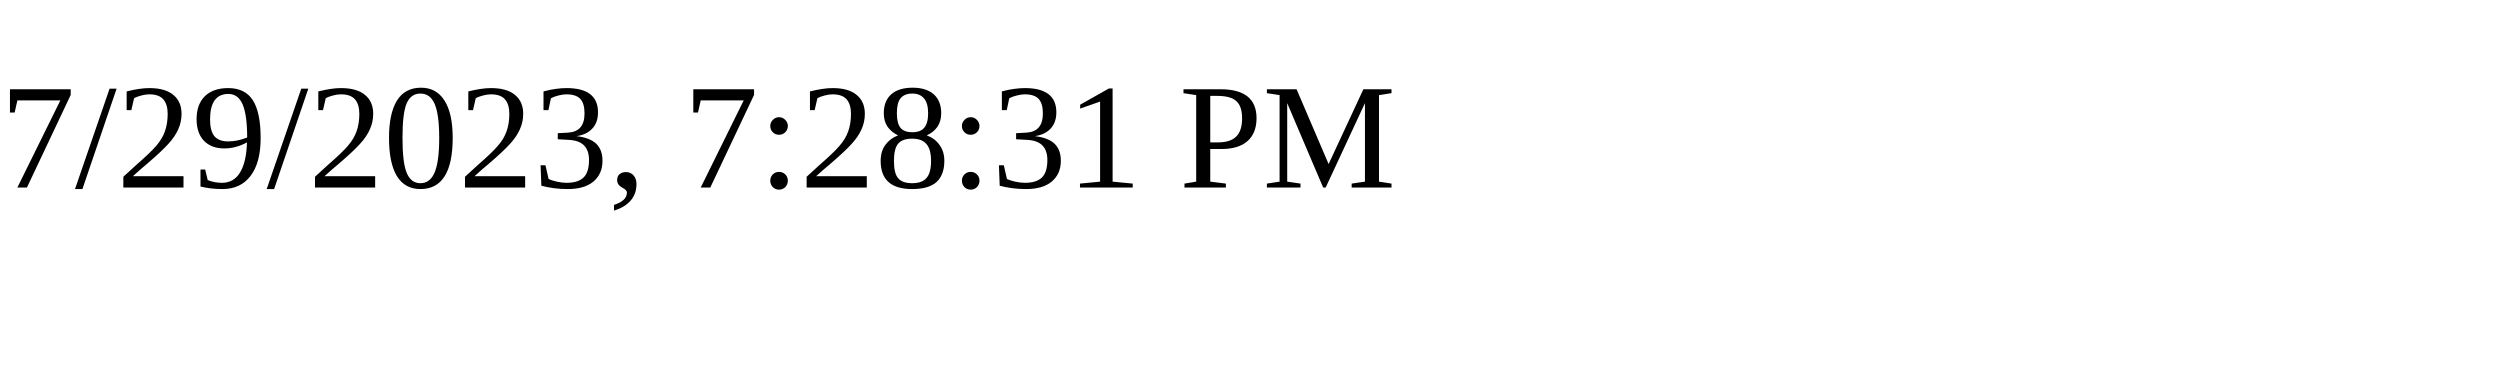
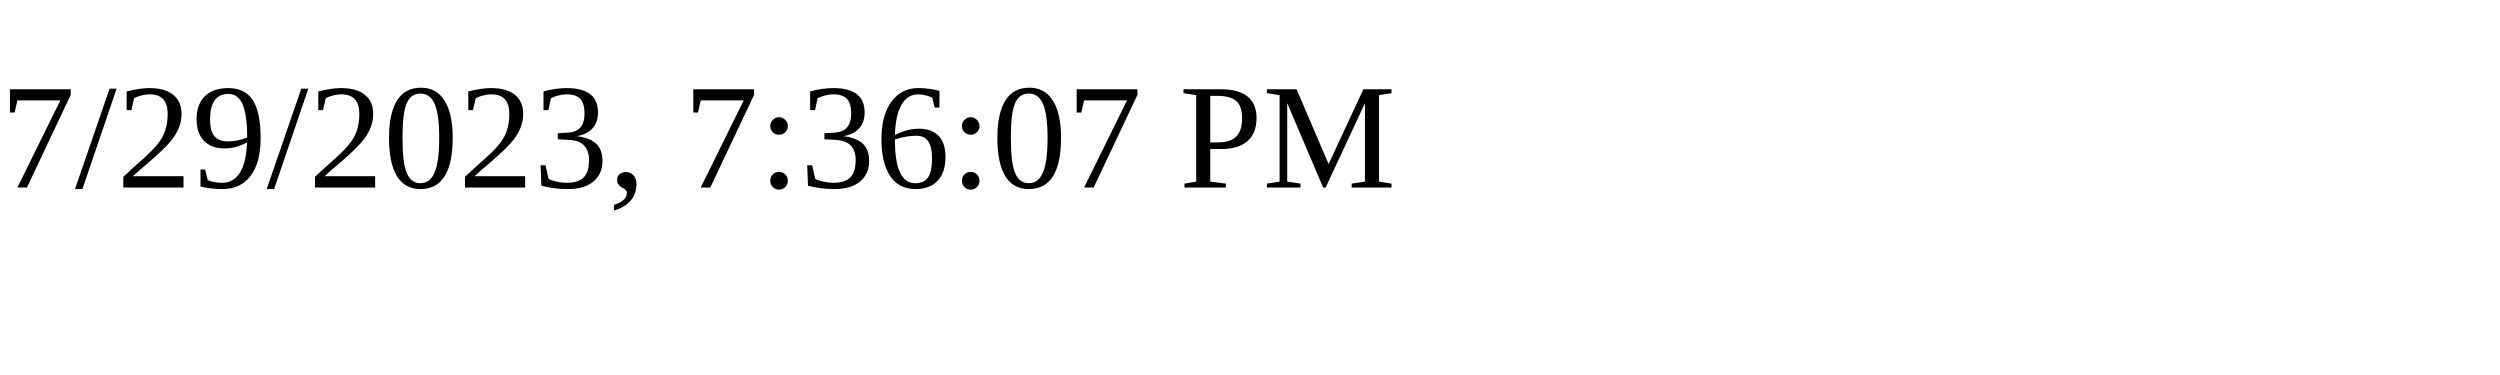
<svg xmlns="http://www.w3.org/2000/svg" height="30" width="200">
-   <text x="0" y="15">7/29/2023, 7:28:31 PM</text>
+   <text x="0" y="15">7/29/2023, 7:36:07 PM</text>
</svg>
